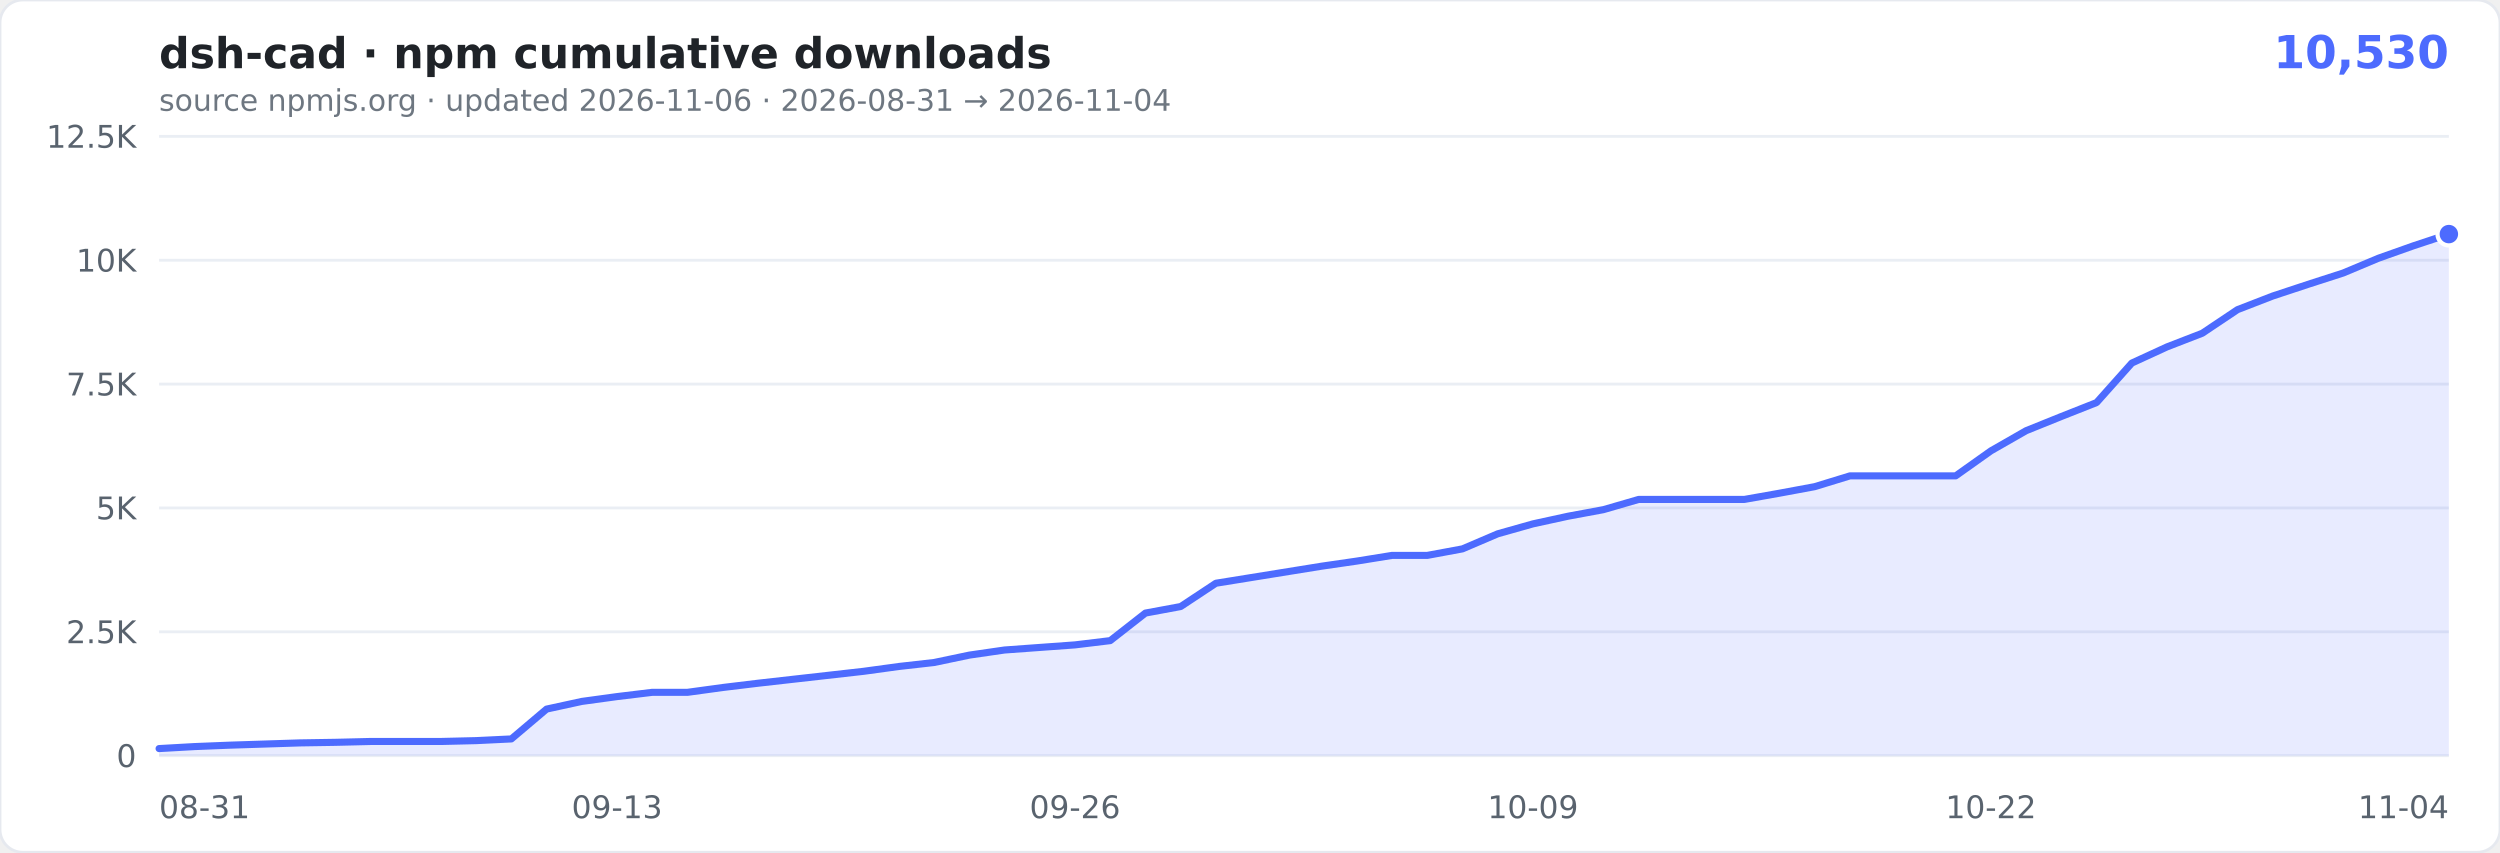
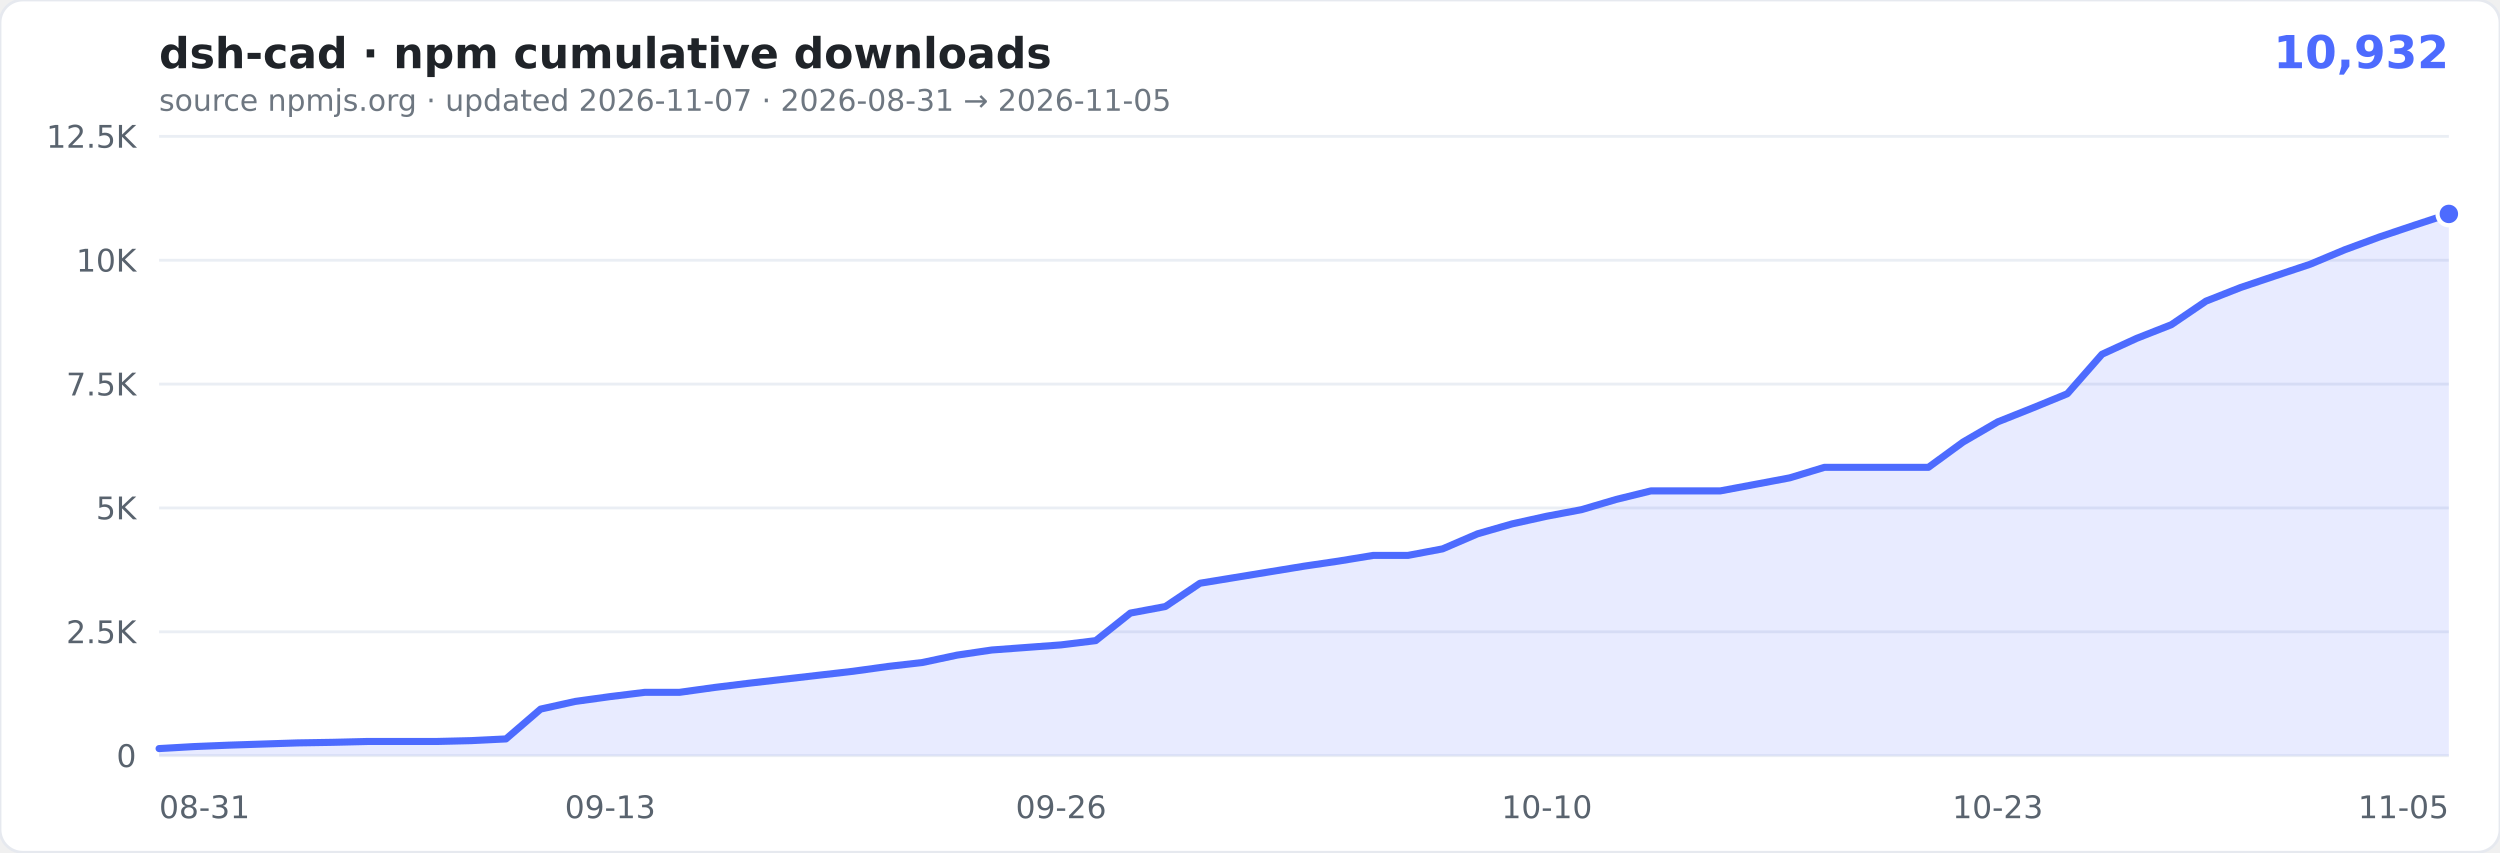
- <svg xmlns="http://www.w3.org/2000/svg" width="880" height="300" viewBox="0 0 880 300" role="img" aria-label="cumulative npm downloads of dsh-cad: 10,530">
+ <svg xmlns="http://www.w3.org/2000/svg" width="880" height="300" viewBox="0 0 880 300" role="img" aria-label="cumulative npm downloads of dsh-cad: 10,932">
  <rect width="880" height="300" rx="8" fill="#ffffff" stroke="#e6e9ef" />
  <text x="56" y="24" font-family="Verdana,Geneva,'DejaVu Sans',sans-serif" font-size="15" font-weight="600" fill="#1f2328">dsh-cad · npm cumulative downloads</text>
-   <text x="862" y="24" text-anchor="end" font-family="Verdana,Geneva,'DejaVu Sans',sans-serif" font-size="16" font-weight="700" fill="#4D6BFE">10,530</text>
-   <text x="56" y="39" font-family="Verdana,Geneva,'DejaVu Sans',sans-serif" font-size="10.5" fill="#6e7781">source npmjs.org · updated 2026-11-06 · 2026-08-31 → 2026-11-04</text>
+   <text x="862" y="24" text-anchor="end" font-family="Verdana,Geneva,'DejaVu Sans',sans-serif" font-size="16" font-weight="700" fill="#4D6BFE">10,932</text>
+   <text x="56" y="39" font-family="Verdana,Geneva,'DejaVu Sans',sans-serif" font-size="10.5" fill="#6e7781">source npmjs.org · updated 2026-11-07 · 2026-08-31 → 2026-11-05</text>
  <g font-family="Verdana,Geneva,'DejaVu Sans',sans-serif">
    <line x1="56" x2="862" y1="266.0" y2="266.0" stroke="#eaeef4" />
    <text x="48" y="270.0" text-anchor="end" font-size="11" fill="#59636e">0</text>
    <line x1="56" x2="862" y1="222.4" y2="222.4" stroke="#eaeef4" />
    <text x="48" y="226.4" text-anchor="end" font-size="11" fill="#59636e">2.5K</text>
    <line x1="56" x2="862" y1="178.8" y2="178.8" stroke="#eaeef4" />
    <text x="48" y="182.8" text-anchor="end" font-size="11" fill="#59636e">5K</text>
    <line x1="56" x2="862" y1="135.2" y2="135.2" stroke="#eaeef4" />
    <text x="48" y="139.2" text-anchor="end" font-size="11" fill="#59636e">7.5K</text>
    <line x1="56" x2="862" y1="91.6" y2="91.6" stroke="#eaeef4" />
    <text x="48" y="95.6" text-anchor="end" font-size="11" fill="#59636e">10K</text>
    <line x1="56" x2="862" y1="48.0" y2="48.0" stroke="#eaeef4" />
    <text x="48" y="52.0" text-anchor="end" font-size="11" fill="#59636e">12.5K</text>
    <text x="56.0" y="288" text-anchor="start" font-size="11" fill="#59636e">08-31</text>
-     <text x="217.2" y="288" text-anchor="middle" font-size="11" fill="#59636e">09-13</text>
-     <text x="378.4" y="288" text-anchor="middle" font-size="11" fill="#59636e">09-26</text>
-     <text x="539.6" y="288" text-anchor="middle" font-size="11" fill="#59636e">10-09</text>
-     <text x="700.8" y="288" text-anchor="middle" font-size="11" fill="#59636e">10-22</text>
-     <text x="862.0" y="288" text-anchor="end" font-size="11" fill="#59636e">11-04</text>
+     <text x="214.8" y="288" text-anchor="middle" font-size="11" fill="#59636e">09-13</text>
+     <text x="373.5" y="288" text-anchor="middle" font-size="11" fill="#59636e">09-26</text>
+     <text x="544.5" y="288" text-anchor="middle" font-size="11" fill="#59636e">10-10</text>
+     <text x="703.2" y="288" text-anchor="middle" font-size="11" fill="#59636e">10-23</text>
+     <text x="862.0" y="288" text-anchor="end" font-size="11" fill="#59636e">11-05</text>
  </g>
-   <path d="M56.0,263.5L68.4,262.8L80.8,262.3L93.2,261.9L105.6,261.5L118.0,261.3L130.4,261.0L142.8,261.0L155.2,261.0L167.6,260.7L180.0,260.1L192.4,249.6L204.8,246.9L217.2,245.2L229.6,243.7L242.0,243.7L254.4,242.0L266.8,240.5L279.2,239.1L291.6,237.7L304.0,236.3L316.4,234.6L328.8,233.2L341.2,230.6L353.6,228.8L366.0,227.9L378.4,227.0L390.8,225.5L403.2,215.8L415.6,213.5L428.0,205.3L440.4,203.3L452.8,201.3L465.2,199.3L477.6,197.5L490.0,195.5L502.4,195.5L514.8,193.2L527.2,187.9L539.6,184.4L552.0,181.7L564.4,179.4L576.8,175.8L589.2,175.8L601.6,175.8L614.0,175.8L626.4,173.6L638.8,171.3L651.2,167.5L663.6,167.5L676.0,167.5L688.4,167.5L700.8,158.7L713.2,151.6L725.6,146.6L738.0,141.7L750.4,127.8L762.8,122.1L775.2,117.3L787.6,109.0L800.0,104.2L812.4,100.1L824.8,96.1L837.2,90.9L849.6,86.5L862.0,82.4L862.0,266.0L56,266.0Z" fill="rgba(77,107,254,0.13)" />
-   <path d="M56.0,263.5L68.4,262.8L80.8,262.3L93.2,261.9L105.6,261.5L118.0,261.3L130.4,261.0L142.8,261.0L155.2,261.0L167.6,260.7L180.0,260.1L192.4,249.6L204.8,246.9L217.2,245.2L229.6,243.7L242.0,243.7L254.4,242.0L266.8,240.5L279.2,239.1L291.6,237.7L304.0,236.3L316.4,234.6L328.8,233.2L341.2,230.6L353.6,228.8L366.0,227.9L378.4,227.0L390.8,225.5L403.2,215.8L415.6,213.5L428.0,205.3L440.4,203.3L452.8,201.3L465.2,199.3L477.6,197.5L490.0,195.5L502.4,195.5L514.8,193.2L527.2,187.9L539.6,184.4L552.0,181.7L564.4,179.4L576.8,175.8L589.2,175.8L601.6,175.8L614.0,175.8L626.4,173.6L638.8,171.3L651.2,167.5L663.6,167.5L676.0,167.5L688.4,167.5L700.8,158.7L713.2,151.6L725.6,146.6L738.0,141.7L750.4,127.8L762.8,122.1L775.2,117.3L787.6,109.0L800.0,104.2L812.4,100.1L824.8,96.1L837.2,90.9L849.6,86.5L862.0,82.4" fill="none" stroke="#4D6BFE" stroke-width="2.5" stroke-linejoin="round" stroke-linecap="round" />
-   <circle cx="862.0" cy="82.4" r="4" fill="#4D6BFE" stroke="#fff" stroke-width="1.5" />
+   <path d="M56.0,263.5L68.2,262.8L80.4,262.3L92.6,261.9L104.8,261.5L117.1,261.3L129.3,261.0L141.5,261.0L153.7,261.0L165.9,260.7L178.1,260.1L190.3,249.6L202.5,246.9L214.8,245.2L227.0,243.7L239.2,243.7L251.4,242.0L263.6,240.5L275.8,239.1L288.0,237.7L300.2,236.3L312.5,234.6L324.7,233.2L336.9,230.6L349.1,228.8L361.3,227.9L373.5,227.0L385.7,225.5L397.9,215.8L410.2,213.5L422.4,205.3L434.6,203.3L446.8,201.3L459.0,199.3L471.2,197.5L483.4,195.5L495.6,195.5L507.8,193.2L520.1,187.9L532.3,184.4L544.5,181.7L556.7,179.4L568.9,175.8L581.1,172.8L593.3,172.8L605.5,172.8L617.8,170.5L630.0,168.2L642.2,164.5L654.4,164.5L666.6,164.5L678.8,164.5L691.0,155.6L703.2,148.5L715.5,143.6L727.7,138.6L739.9,124.7L752.1,119.1L764.3,114.3L776.5,106.0L788.7,101.2L800.9,97.1L813.2,93.0L825.4,87.9L837.6,83.4L849.8,79.3L862.0,75.3L862.0,266.0L56,266.0Z" fill="rgba(77,107,254,0.13)" />
+   <path d="M56.0,263.5L68.2,262.8L80.4,262.3L92.6,261.9L104.8,261.5L117.1,261.3L129.3,261.0L141.5,261.0L153.7,261.0L165.9,260.7L178.1,260.1L190.3,249.6L202.5,246.9L214.8,245.2L227.0,243.7L239.2,243.7L251.4,242.0L263.6,240.5L275.8,239.1L288.0,237.7L300.2,236.3L312.5,234.6L324.7,233.2L336.9,230.6L349.1,228.8L361.3,227.9L373.5,227.0L385.7,225.5L397.9,215.8L410.2,213.5L422.4,205.3L434.6,203.3L446.8,201.3L459.0,199.3L471.2,197.5L483.4,195.5L495.6,195.5L507.8,193.2L520.1,187.9L532.3,184.4L544.5,181.7L556.7,179.4L568.9,175.8L581.1,172.8L593.3,172.8L605.5,172.8L617.8,170.5L630.0,168.2L642.2,164.5L654.4,164.5L666.6,164.5L678.8,164.5L691.0,155.6L703.2,148.5L715.5,143.6L727.7,138.6L739.9,124.7L752.1,119.1L764.3,114.3L776.5,106.0L788.7,101.2L800.9,97.1L813.2,93.0L825.4,87.9L837.6,83.4L849.8,79.3L862.0,75.3" fill="none" stroke="#4D6BFE" stroke-width="2.5" stroke-linejoin="round" stroke-linecap="round" />
+   <circle cx="862.0" cy="75.3" r="4" fill="#4D6BFE" stroke="#fff" stroke-width="1.5" />
</svg>
